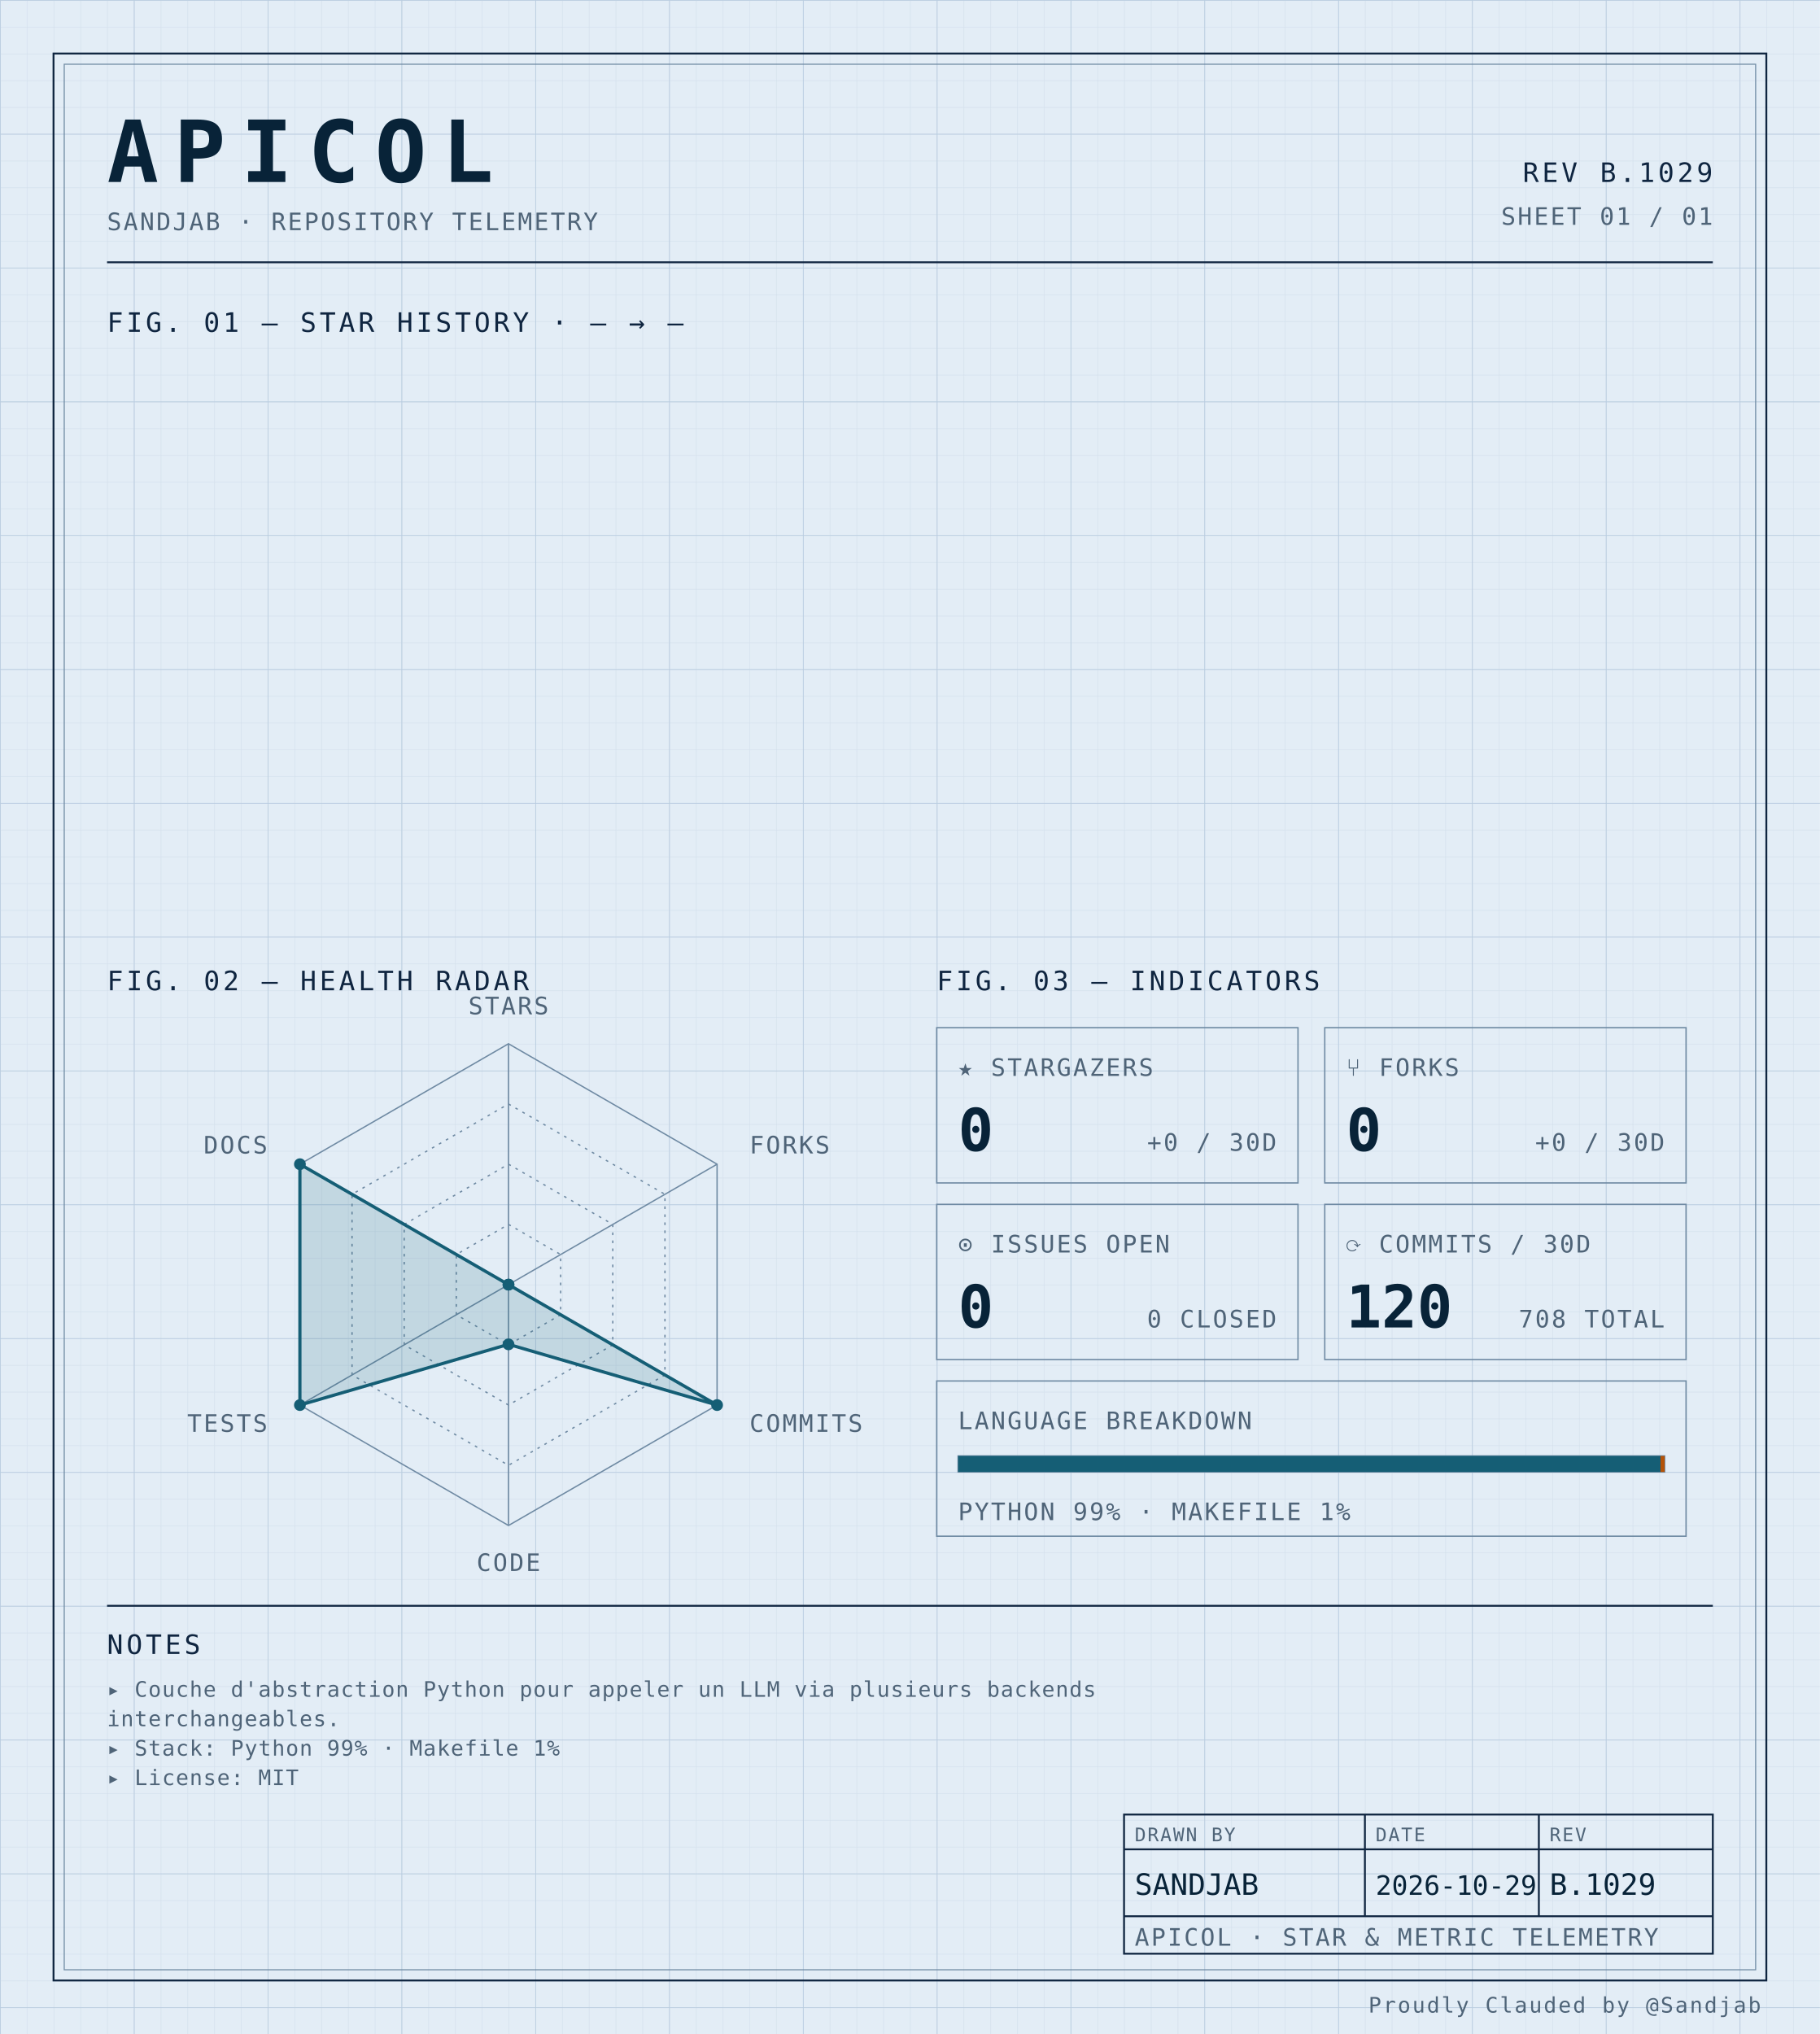
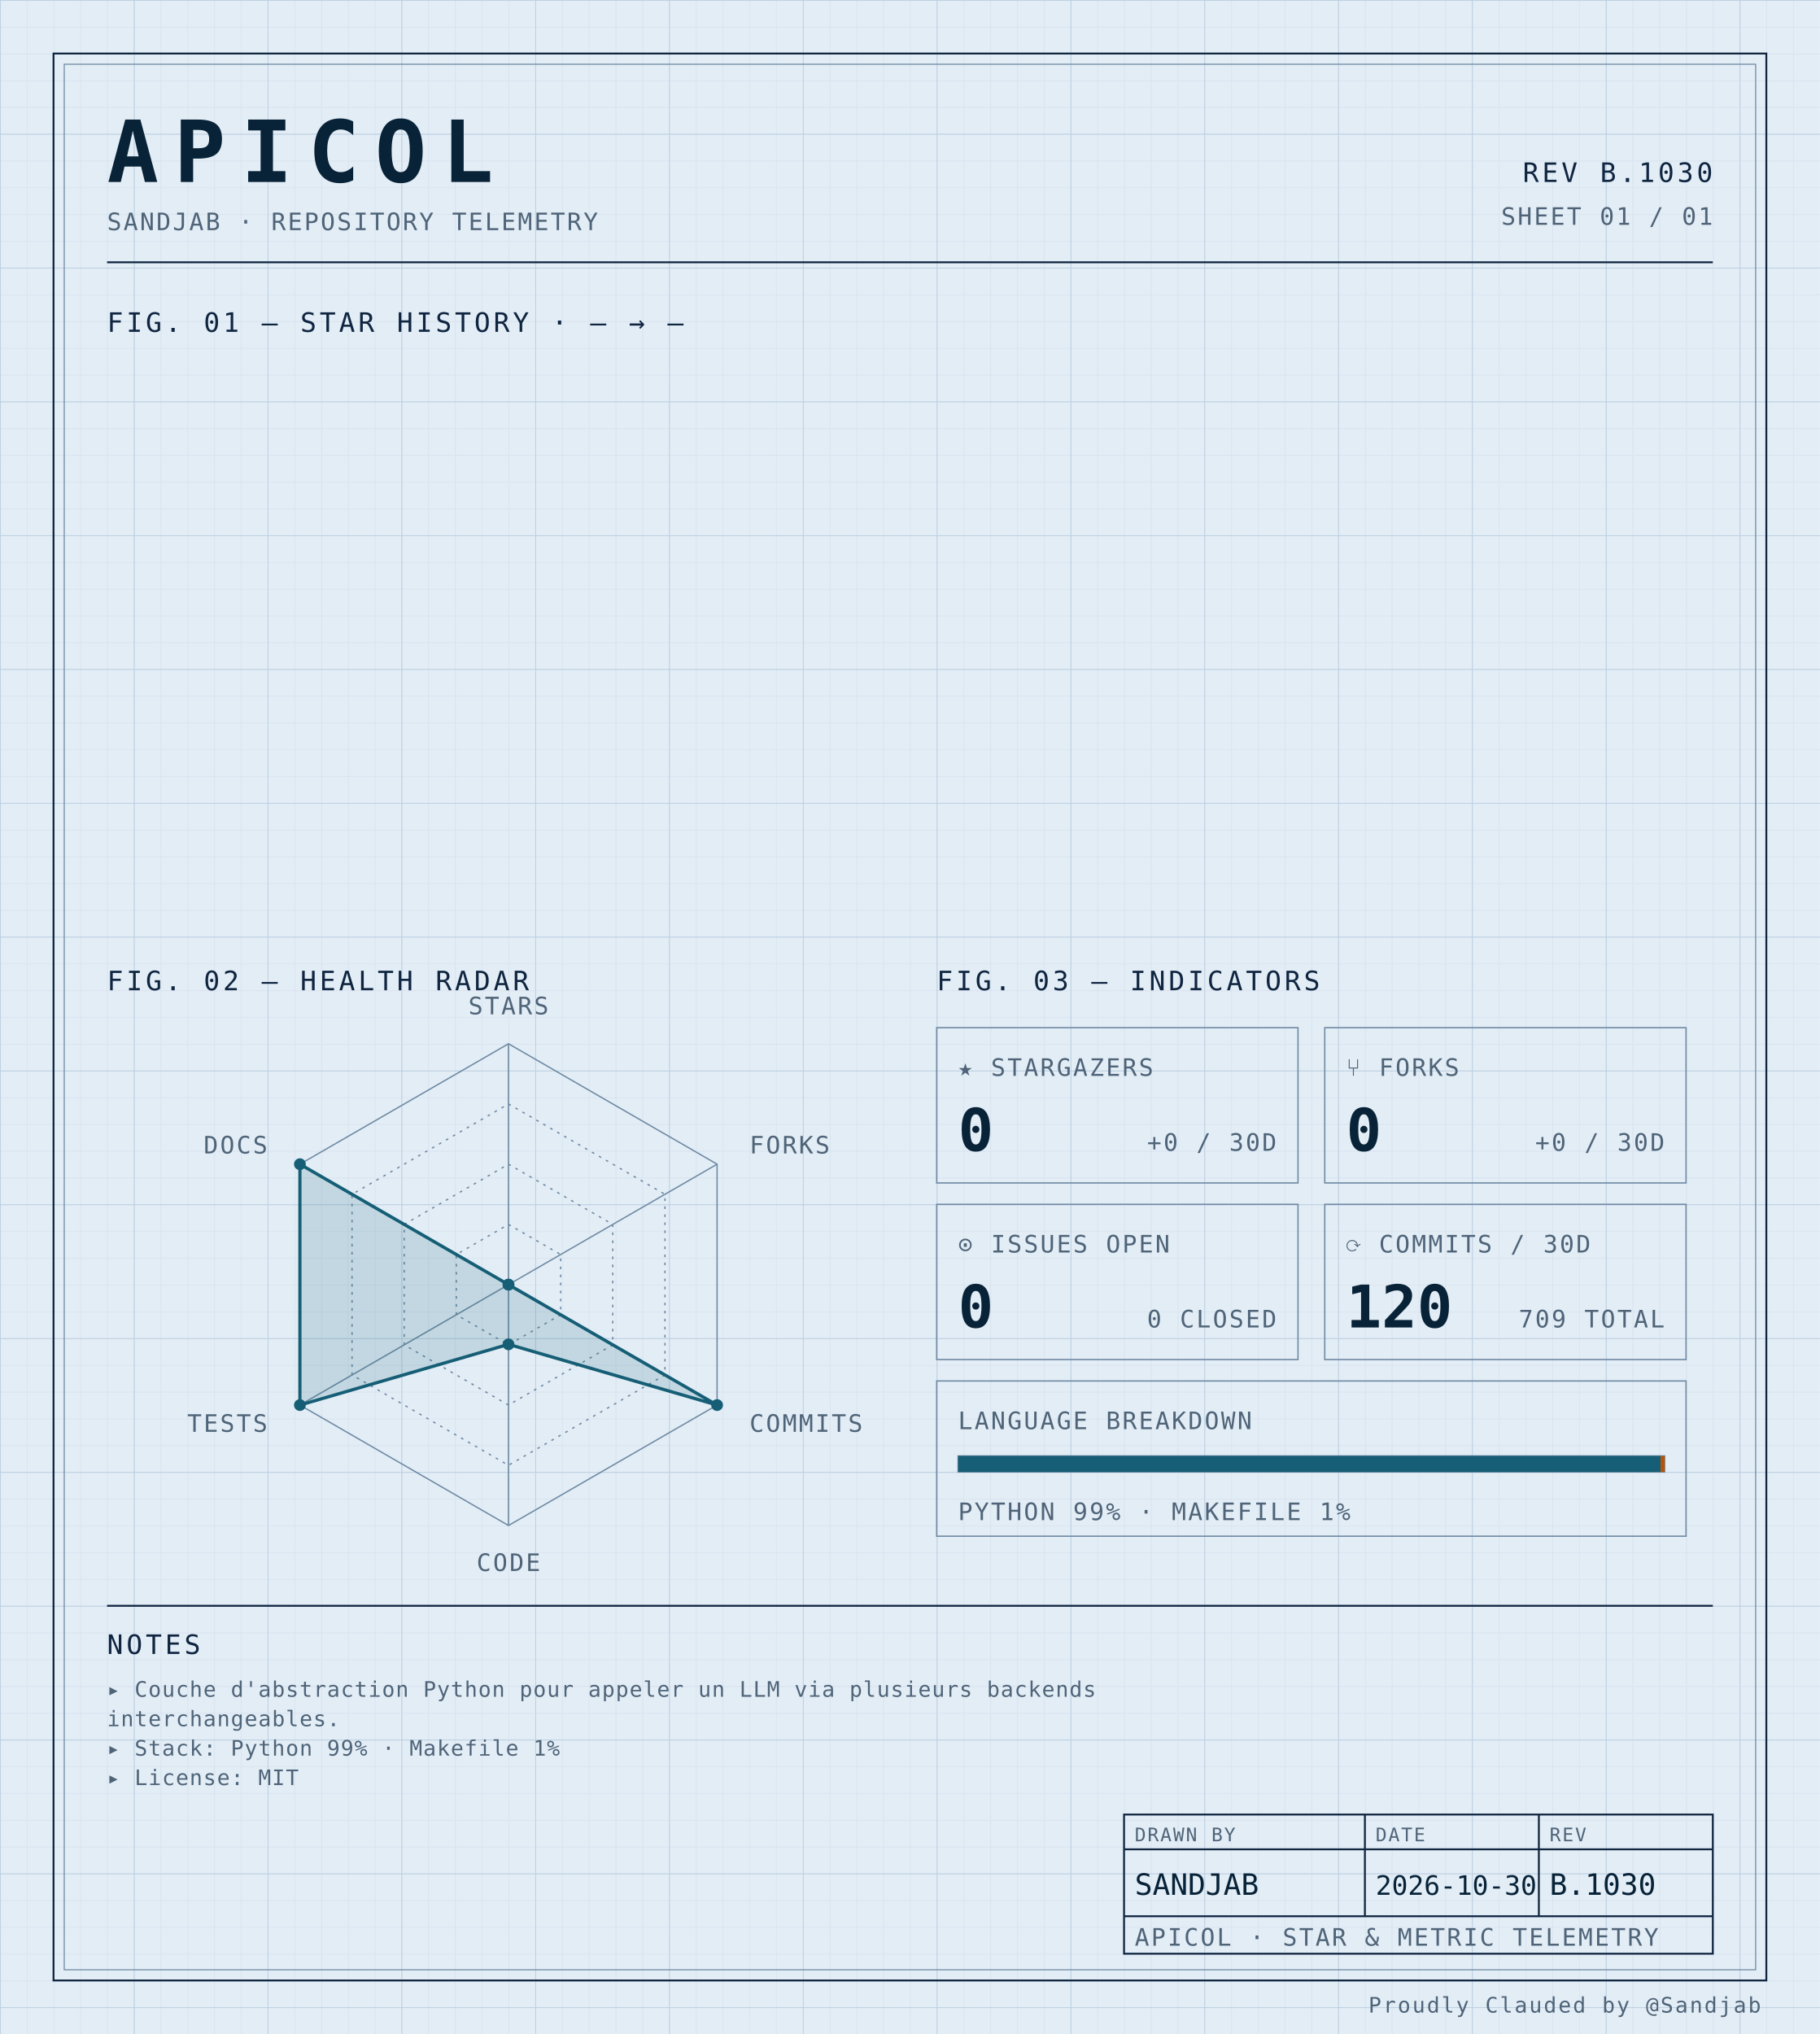
<svg xmlns="http://www.w3.org/2000/svg" width="100%" viewBox="0 0 680 760" role="img">
  <defs>
    <pattern id="grid-fine" width="10" height="10" patternUnits="userSpaceOnUse">
      <path d="M10 0H0V10" fill="none" stroke="#d4e0ec" stroke-width="0.4" />
    </pattern>
    <pattern id="grid-major" width="50" height="50" patternUnits="userSpaceOnUse">
      <path d="M50 0H0V50" fill="none" stroke="#b8cce0" stroke-width="0.5" />
    </pattern>
  </defs>
  <rect x="0" y="0" width="680" height="760" fill="#e3edf6" />
  <rect x="0" y="0" width="680" height="760" fill="url(#grid-fine)" />
  <rect x="0" y="0" width="680" height="760" fill="url(#grid-major)" />
  <rect x="20" y="20" width="640" height="720" fill="none" stroke="#0f2540" stroke-width="0.7" />
  <rect x="24" y="24" width="632" height="712" fill="none" stroke="#6f8aa3" stroke-width="0.4" />
  <text x="40" y="68" font-family="ui-monospace, 'SF Mono', 'JetBrains Mono', 'Cascadia Code', Consolas, monospace" font-size="32" font-weight="700" fill="#082338" text-anchor="start" letter-spacing="0.18em">APICOL</text>
  <text x="40" y="86" font-family="ui-monospace, 'SF Mono', 'JetBrains Mono', 'Cascadia Code', Consolas, monospace" font-size="9" font-weight="400" fill="#4f6478" text-anchor="start" letter-spacing="0.08em">SANDJAB · REPOSITORY TELEMETRY</text>
-   <text x="640" y="68" font-family="ui-monospace, 'SF Mono', 'JetBrains Mono', 'Cascadia Code', Consolas, monospace" font-size="10" font-weight="400" fill="#0f2540" text-anchor="end" letter-spacing="0.12em">REV B.1029</text>
+   <text x="640" y="68" font-family="ui-monospace, 'SF Mono', 'JetBrains Mono', 'Cascadia Code', Consolas, monospace" font-size="10" font-weight="400" fill="#0f2540" text-anchor="end" letter-spacing="0.12em">REV B.1030</text>
  <text x="640" y="84" font-family="ui-monospace, 'SF Mono', 'JetBrains Mono', 'Cascadia Code', Consolas, monospace" font-size="9" font-weight="400" fill="#4f6478" text-anchor="end" letter-spacing="0.08em">SHEET 01 / 01</text>
  <line x1="40" y1="98" x2="640" y2="98" stroke="#0f2540" stroke-width="0.7" />
  <text x="40" y="124" font-family="ui-monospace, 'SF Mono', 'JetBrains Mono', 'Cascadia Code', Consolas, monospace" font-size="10" font-weight="400" fill="#0f2540" text-anchor="start" letter-spacing="0.12em">FIG. 01 — STAR HISTORY · — → —</text>
  <text x="40" y="370" font-family="ui-monospace, 'SF Mono', 'JetBrains Mono', 'Cascadia Code', Consolas, monospace" font-size="10" font-weight="400" fill="#0f2540" text-anchor="start" letter-spacing="0.12em">FIG. 02 — HEALTH RADAR</text>
  <g transform="translate(190 480)">
    <polygon points="0.00,-90.00 77.94,-45.00 77.94,45.00 0.00,90.00 -77.94,45.00 -77.94,-45.00" fill="none" stroke="#6f8aa3" stroke-width="0.5" />
    <polygon points="0.00,-67.50 58.46,-33.75 58.46,33.75 0.00,67.50 -58.46,33.75 -58.46,-33.75" fill="none" stroke="#6f8aa3" stroke-width="0.5" stroke-dasharray="1,2" />
    <polygon points="0.00,-45.00 38.97,-22.50 38.97,22.50 0.00,45.00 -38.97,22.50 -38.97,-22.50" fill="none" stroke="#6f8aa3" stroke-width="0.5" stroke-dasharray="1,2" />
    <polygon points="0.00,-22.50 19.49,-11.25 19.49,11.25 0.00,22.50 -19.49,11.25 -19.49,-11.25" fill="none" stroke="#6f8aa3" stroke-width="0.5" stroke-dasharray="1,2" />
    <line x1="0" y1="0" x2="0.00" y2="-90.00" stroke="#6f8aa3" stroke-width="0.5" />
    <line x1="0" y1="0" x2="77.94" y2="-45.00" stroke="#6f8aa3" stroke-width="0.5" />
    <line x1="0" y1="0" x2="77.94" y2="45.00" stroke="#6f8aa3" stroke-width="0.5" />
    <line x1="0" y1="0" x2="0.00" y2="90.00" stroke="#6f8aa3" stroke-width="0.5" />
    <line x1="0" y1="0" x2="-77.94" y2="45.00" stroke="#6f8aa3" stroke-width="0.5" />
    <line x1="0" y1="0" x2="-77.94" y2="-45.00" stroke="#6f8aa3" stroke-width="0.5" />
    <polygon points="0.00,0.00 0.00,0.00 77.94,45.00 0.00,22.31 -77.94,45.00 -77.94,-45.00" fill="#155e75" fill-opacity="0.16" stroke="#155e75" stroke-width="1.2" />
    <circle cx="0.00" cy="0.00" r="2.2" fill="#155e75" />
    <circle cx="0.00" cy="0.00" r="2.2" fill="#155e75" />
    <circle cx="77.94" cy="45.00" r="2.2" fill="#155e75" />
    <circle cx="0.00" cy="22.31" r="2.2" fill="#155e75" />
    <circle cx="-77.94" cy="45.00" r="2.2" fill="#155e75" />
    <circle cx="-77.94" cy="-45.00" r="2.2" fill="#155e75" />
    <text x="6.3681633555662356e-15" y="-101" font-family="ui-monospace, 'SF Mono', 'JetBrains Mono', 'Cascadia Code', Consolas, monospace" font-size="9" font-weight="400" fill="#4f6478" text-anchor="middle" letter-spacing="0.08em">STARS</text>
    <text x="90.067" y="-49" font-family="ui-monospace, 'SF Mono', 'JetBrains Mono', 'Cascadia Code', Consolas, monospace" font-size="9" font-weight="400" fill="#4f6478" text-anchor="start" letter-spacing="0.08em">FORKS</text>
    <text x="90.067" y="55" font-family="ui-monospace, 'SF Mono', 'JetBrains Mono', 'Cascadia Code', Consolas, monospace" font-size="9" font-weight="400" fill="#4f6478" text-anchor="start" letter-spacing="0.08em">COMMITS</text>
    <text x="6.3681633555662356e-15" y="107" font-family="ui-monospace, 'SF Mono', 'JetBrains Mono', 'Cascadia Code', Consolas, monospace" font-size="9" font-weight="400" fill="#4f6478" text-anchor="middle" letter-spacing="0.08em">CODE</text>
    <text x="-90.067" y="55" font-family="ui-monospace, 'SF Mono', 'JetBrains Mono', 'Cascadia Code', Consolas, monospace" font-size="9" font-weight="400" fill="#4f6478" text-anchor="end" letter-spacing="0.08em">TESTS</text>
    <text x="-90.067" y="-49" font-family="ui-monospace, 'SF Mono', 'JetBrains Mono', 'Cascadia Code', Consolas, monospace" font-size="9" font-weight="400" fill="#4f6478" text-anchor="end" letter-spacing="0.08em">DOCS</text>
  </g>
  <text x="350" y="370" font-family="ui-monospace, 'SF Mono', 'JetBrains Mono', 'Cascadia Code', Consolas, monospace" font-size="10" font-weight="400" fill="#0f2540" text-anchor="start" letter-spacing="0.12em">FIG. 03 — INDICATORS</text>
  <rect x="350" y="384" width="135" height="58" fill="none" stroke="#6f8aa3" stroke-width="0.5" />
  <text x="358" y="402" font-family="ui-monospace, 'SF Mono', 'JetBrains Mono', 'Cascadia Code', Consolas, monospace" font-size="9" font-weight="400" fill="#4f6478" text-anchor="start" letter-spacing="0.08em">★ STARGAZERS</text>
  <text x="358" y="430" font-family="ui-monospace, 'SF Mono', 'JetBrains Mono', 'Cascadia Code', Consolas, monospace" font-size="22" font-weight="700" fill="#082338" text-anchor="start" letter-spacing="normal">0</text>
  <text x="477" y="430" font-family="ui-monospace, 'SF Mono', 'JetBrains Mono', 'Cascadia Code', Consolas, monospace" font-size="9" font-weight="400" fill="#4f6478" text-anchor="end" letter-spacing="0.08em">+0 / 30D</text>
  <rect x="495" y="384" width="135" height="58" fill="none" stroke="#6f8aa3" stroke-width="0.5" />
  <text x="503" y="402" font-family="ui-monospace, 'SF Mono', 'JetBrains Mono', 'Cascadia Code', Consolas, monospace" font-size="9" font-weight="400" fill="#4f6478" text-anchor="start" letter-spacing="0.08em">⑂ FORKS</text>
  <text x="503" y="430" font-family="ui-monospace, 'SF Mono', 'JetBrains Mono', 'Cascadia Code', Consolas, monospace" font-size="22" font-weight="700" fill="#082338" text-anchor="start" letter-spacing="normal">0</text>
  <text x="622" y="430" font-family="ui-monospace, 'SF Mono', 'JetBrains Mono', 'Cascadia Code', Consolas, monospace" font-size="9" font-weight="400" fill="#4f6478" text-anchor="end" letter-spacing="0.08em">+0 / 30D</text>
  <rect x="350" y="450" width="135" height="58" fill="none" stroke="#6f8aa3" stroke-width="0.5" />
  <text x="358" y="468" font-family="ui-monospace, 'SF Mono', 'JetBrains Mono', 'Cascadia Code', Consolas, monospace" font-size="9" font-weight="400" fill="#4f6478" text-anchor="start" letter-spacing="0.08em">⊙ ISSUES OPEN</text>
  <text x="358" y="496" font-family="ui-monospace, 'SF Mono', 'JetBrains Mono', 'Cascadia Code', Consolas, monospace" font-size="22" font-weight="700" fill="#082338" text-anchor="start" letter-spacing="normal">0</text>
  <text x="477" y="496" font-family="ui-monospace, 'SF Mono', 'JetBrains Mono', 'Cascadia Code', Consolas, monospace" font-size="9" font-weight="400" fill="#4f6478" text-anchor="end" letter-spacing="0.08em">0 CLOSED</text>
  <rect x="495" y="450" width="135" height="58" fill="none" stroke="#6f8aa3" stroke-width="0.5" />
  <text x="503" y="468" font-family="ui-monospace, 'SF Mono', 'JetBrains Mono', 'Cascadia Code', Consolas, monospace" font-size="9" font-weight="400" fill="#4f6478" text-anchor="start" letter-spacing="0.08em">⟳ COMMITS / 30D</text>
  <text x="503" y="496" font-family="ui-monospace, 'SF Mono', 'JetBrains Mono', 'Cascadia Code', Consolas, monospace" font-size="22" font-weight="700" fill="#082338" text-anchor="start" letter-spacing="normal">120</text>
-   <text x="622" y="496" font-family="ui-monospace, 'SF Mono', 'JetBrains Mono', 'Cascadia Code', Consolas, monospace" font-size="9" font-weight="400" fill="#4f6478" text-anchor="end" letter-spacing="0.08em">708 TOTAL</text>
+   <text x="622" y="496" font-family="ui-monospace, 'SF Mono', 'JetBrains Mono', 'Cascadia Code', Consolas, monospace" font-size="9" font-weight="400" fill="#4f6478" text-anchor="end" letter-spacing="0.08em">709 TOTAL</text>
  <rect x="350" y="516" width="280" height="58" fill="none" stroke="#6f8aa3" stroke-width="0.5" />
  <text x="358" y="534" font-family="ui-monospace, 'SF Mono', 'JetBrains Mono', 'Cascadia Code', Consolas, monospace" font-size="9" font-weight="400" fill="#4f6478" text-anchor="start" letter-spacing="0.08em">LANGUAGE BREAKDOWN</text>
  <rect x="358" y="544" width="264" height="6" fill="none" stroke="#6f8aa3" stroke-width="0.5" />
  <rect x="358" y="544" width="262.46" height="6" fill="#155e75" />
  <rect x="620.456" y="544" width="1.54" height="6" fill="#b45309" />
  <text x="358" y="568" font-family="ui-monospace, 'SF Mono', 'JetBrains Mono', 'Cascadia Code', Consolas, monospace" font-size="9" font-weight="400" fill="#4f6478" text-anchor="start" letter-spacing="0.08em">PYTHON 99% · MAKEFILE 1%</text>
  <line x1="40" y1="600" x2="640" y2="600" stroke="#0f2540" stroke-width="0.7" />
  <text x="40" y="618" font-family="ui-monospace, 'SF Mono', 'JetBrains Mono', 'Cascadia Code', Consolas, monospace" font-size="10" font-weight="400" fill="#0f2540" text-anchor="start" letter-spacing="0.12em">NOTES</text>
  <text x="40" y="634" font-family="ui-monospace, 'SF Mono', 'JetBrains Mono', 'Cascadia Code', Consolas, monospace" font-size="8" font-weight="400" fill="#4f6478" text-anchor="start" letter-spacing="0.04em">▸ Couche d'abstraction Python pour appeler un LLM via plusieurs backends</text>
  <text x="40" y="645" font-family="ui-monospace, 'SF Mono', 'JetBrains Mono', 'Cascadia Code', Consolas, monospace" font-size="8" font-weight="400" fill="#4f6478" text-anchor="start" letter-spacing="0.04em">  interchangeables.</text>
  <text x="40" y="656" font-family="ui-monospace, 'SF Mono', 'JetBrains Mono', 'Cascadia Code', Consolas, monospace" font-size="8" font-weight="400" fill="#4f6478" text-anchor="start" letter-spacing="0.04em">▸ Stack: Python 99% · Makefile 1%</text>
  <text x="40" y="667" font-family="ui-monospace, 'SF Mono', 'JetBrains Mono', 'Cascadia Code', Consolas, monospace" font-size="8" font-weight="400" fill="#4f6478" text-anchor="start" letter-spacing="0.04em">▸ License: MIT</text>
  <rect x="420" y="678" width="220" height="52" fill="none" stroke="#0f2540" stroke-width="0.7" />
  <line x1="420" y1="691" x2="640" y2="691" stroke="#0f2540" stroke-width="0.7" />
  <line x1="420" y1="716" x2="640" y2="716" stroke="#0f2540" stroke-width="0.7" />
  <line x1="510" y1="678" x2="510" y2="716" stroke="#0f2540" stroke-width="0.7" />
  <line x1="575" y1="678" x2="575" y2="716" stroke="#0f2540" stroke-width="0.7" />
  <text x="424" y="688" font-family="ui-monospace, 'SF Mono', 'JetBrains Mono', 'Cascadia Code', Consolas, monospace" font-size="7" font-weight="400" fill="#4f6478" text-anchor="start" letter-spacing="0.08em">DRAWN BY</text>
  <text x="514" y="688" font-family="ui-monospace, 'SF Mono', 'JetBrains Mono', 'Cascadia Code', Consolas, monospace" font-size="7" font-weight="400" fill="#4f6478" text-anchor="start" letter-spacing="0.08em">DATE</text>
  <text x="579" y="688" font-family="ui-monospace, 'SF Mono', 'JetBrains Mono', 'Cascadia Code', Consolas, monospace" font-size="7" font-weight="400" fill="#4f6478" text-anchor="start" letter-spacing="0.08em">REV</text>
  <text x="424" y="708" font-family="ui-monospace, 'SF Mono', 'JetBrains Mono', 'Cascadia Code', Consolas, monospace" font-size="11" font-weight="400" fill="#082338" text-anchor="start" letter-spacing="normal">SANDJAB</text>
-   <text x="514" y="708" font-family="ui-monospace, 'SF Mono', 'JetBrains Mono', 'Cascadia Code', Consolas, monospace" font-size="10" font-weight="400" fill="#082338" text-anchor="start" letter-spacing="normal">2026-10-29</text>
-   <text x="579" y="708" font-family="ui-monospace, 'SF Mono', 'JetBrains Mono', 'Cascadia Code', Consolas, monospace" font-size="11" font-weight="400" fill="#082338" text-anchor="start" letter-spacing="normal">B.1029</text>
+   <text x="514" y="708" font-family="ui-monospace, 'SF Mono', 'JetBrains Mono', 'Cascadia Code', Consolas, monospace" font-size="10" font-weight="400" fill="#082338" text-anchor="start" letter-spacing="normal">2026-10-30</text>
+   <text x="579" y="708" font-family="ui-monospace, 'SF Mono', 'JetBrains Mono', 'Cascadia Code', Consolas, monospace" font-size="11" font-weight="400" fill="#082338" text-anchor="start" letter-spacing="normal">B.1030</text>
  <text x="424" y="727" font-family="ui-monospace, 'SF Mono', 'JetBrains Mono', 'Cascadia Code', Consolas, monospace" font-size="9" font-weight="400" fill="#4f6478" text-anchor="start" letter-spacing="0.08em">APICOL · STAR &amp; METRIC TELEMETRY</text>
  <text x="658" y="752" font-family="ui-monospace, 'SF Mono', 'JetBrains Mono', 'Cascadia Code', Consolas, monospace" font-size="8" font-weight="400" fill="#4f6478" text-anchor="end" letter-spacing="0.08em">Proudly Clauded by @Sandjab</text>
</svg>
